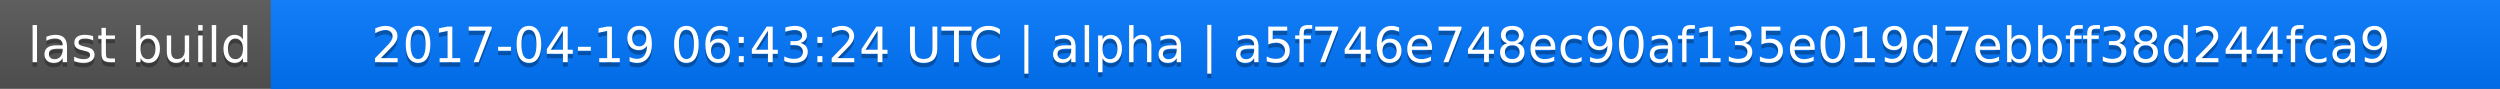
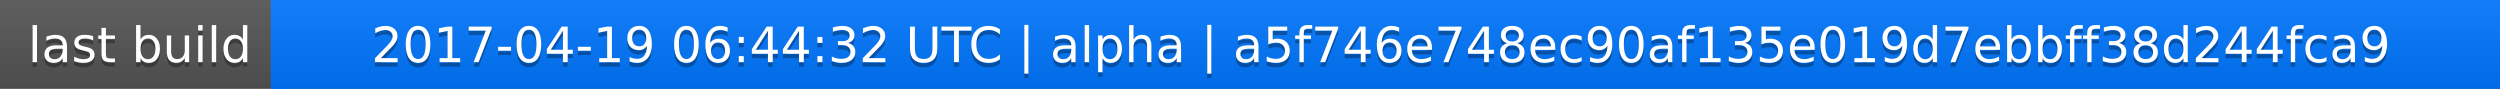
<svg xmlns="http://www.w3.org/2000/svg" width="563" height="20">
  <linearGradient id="a" x2="0" y2="100%">
    <stop offset="0" stop-color="#bbb" stop-opacity=".1" />
    <stop offset="1" stop-opacity=".1" />
  </linearGradient>
  <rect rx="0" width="563" height="20" fill="#555" />
  <rect rx="0" x="61" width="502" height="20" fill="#07f" />
  <path fill="#07f" d="M61 0h4v20h-4z" />
  <rect rx="0" width="563" height="20" fill="url(#a)" />
  <g fill="#fff" text-anchor="middle" font-family="DejaVu Sans,Verdana,Geneva,sans-serif" font-size="11">
    <text x="31.5" y="15" fill="#010101" fill-opacity=".3">last build</text>
    <text x="31.5" y="14">last build</text>
-     <text x="311" y="15" fill="#010101" fill-opacity=".3">2017-04-19 06:43:24 UTC | alpha | a5f746e748ec90af135e019d7ebbff38d244fca9</text>
-     <text x="311" y="14">2017-04-19 06:43:24 UTC | alpha | a5f746e748ec90af135e019d7ebbff38d244fca9</text>
+     <text x="311" y="15" fill="#010101" fill-opacity=".3">2017-04-19 06:44:32 UTC | alpha | a5f746e748ec90af135e019d7ebbff38d244fca9</text>
+     <text x="311" y="14">2017-04-19 06:44:32 UTC | alpha | a5f746e748ec90af135e019d7ebbff38d244fca9</text>
  </g>
</svg>
